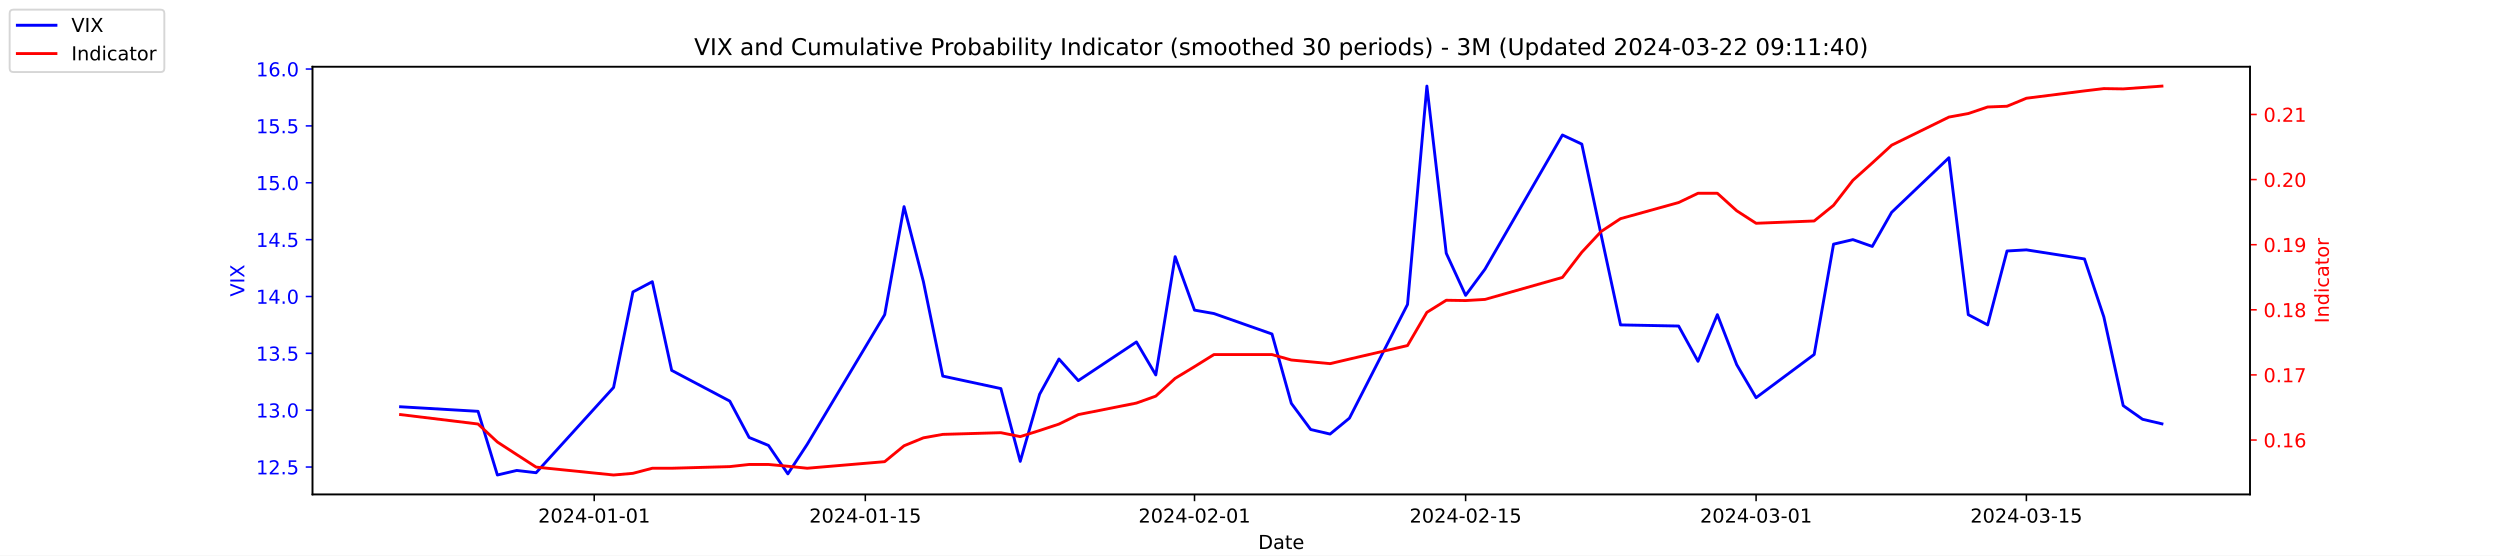
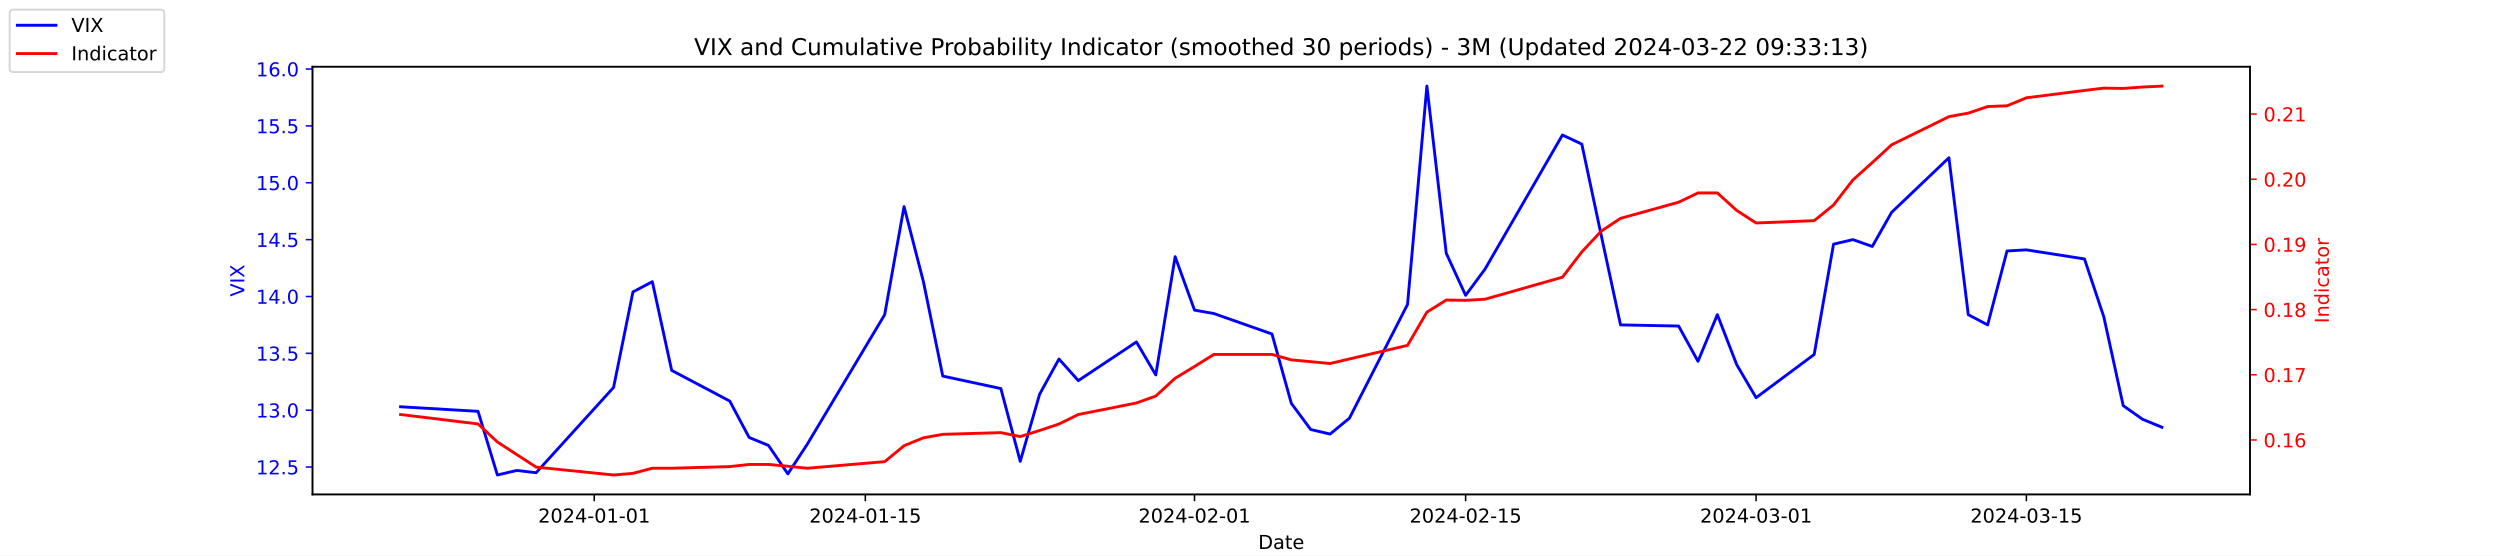
<svg xmlns="http://www.w3.org/2000/svg" xmlns:xlink="http://www.w3.org/1999/xlink" width="1296pt" height="288pt" viewBox="0 0 1296 288" version="1.1">
  <defs>
    <style type="text/css">*{stroke-linejoin: round; stroke-linecap: butt}</style>
  </defs>
  <g id="figure_1">
    <g id="patch_1">
      <path d="M 0 288  L 1296 288  L 1296 0  L 0 0  z " style="fill: #ffffff" />
    </g>
    <g id="axes_1">
      <g id="patch_2">
        <path d="M 162 256.32  L 1166.4 256.32  L 1166.4 34.56  L 162 34.56  z " style="fill: #ffffff" />
      </g>
      <g id="matplotlib.axis_1">
        <g id="xtick_1">
          <g id="line2d_1">
            <defs>
-               <path id="m2917e240d0" d="M 0 0  L 0 3.5  " style="stroke: #000000; stroke-width: 0.8" />
+               <path id="m2b45262106" d="M 0 0  L 0 3.5  " style="stroke: #000000; stroke-width: 0.8" />
            </defs>
            <g>
-               <use xlink:href="#m2917e240d0" x="308.04" y="256.32" style="stroke: #000000; stroke-width: 0.8" />
+               <use xlink:href="#m2b45262106" x="308.04" y="256.32" style="stroke: #000000; stroke-width: 0.8" />
            </g>
          </g>
          <g id="text_1">
            <g transform="translate(278.9824 270.9184) scale(0.1 -0.1)">
              <defs>
                <path id="DejaVuSans-32" d="M 1228 531  L 3431 531  L 3431 0  L 469 0  L 469 531  Q 828 903 1448 1529  Q 2069 2156 2228 2338  Q 2531 2678 2651 2914  Q 2772 3150 2772 3378  Q 2772 3750 2511 3984  Q 2250 4219 1831 4219  Q 1534 4219 1204 4116  Q 875 4013 500 3803  L 500 4441  Q 881 4594 1212 4672  Q 1544 4750 1819 4750  Q 2544 4750 2975 4387  Q 3406 4025 3406 3419  Q 3406 3131 3298 2873  Q 3191 2616 2906 2266  Q 2828 2175 2409 1742  Q 1991 1309 1228 531  z " transform="scale(0.015625)" />
                <path id="DejaVuSans-30" d="M 2034 4250  Q 1547 4250 1301 3770  Q 1056 3291 1056 2328  Q 1056 1369 1301 889  Q 1547 409 2034 409  Q 2525 409 2770 889  Q 3016 1369 3016 2328  Q 3016 3291 2770 3770  Q 2525 4250 2034 4250  z M 2034 4750  Q 2819 4750 3233 4129  Q 3647 3509 3647 2328  Q 3647 1150 3233 529  Q 2819 -91 2034 -91  Q 1250 -91 836 529  Q 422 1150 422 2328  Q 422 3509 836 4129  Q 1250 4750 2034 4750  z " transform="scale(0.015625)" />
                <path id="DejaVuSans-34" d="M 2419 4116  L 825 1625  L 2419 1625  L 2419 4116  z M 2253 4666  L 3047 4666  L 3047 1625  L 3713 1625  L 3713 1100  L 3047 1100  L 3047 0  L 2419 0  L 2419 1100  L 313 1100  L 313 1709  L 2253 4666  z " transform="scale(0.015625)" />
                <path id="DejaVuSans-2d" d="M 313 2009  L 1997 2009  L 1997 1497  L 313 1497  L 313 2009  z " transform="scale(0.015625)" />
                <path id="DejaVuSans-31" d="M 794 531  L 1825 531  L 1825 4091  L 703 3866  L 703 4441  L 1819 4666  L 2450 4666  L 2450 531  L 3481 531  L 3481 0  L 794 0  L 794 531  z " transform="scale(0.015625)" />
              </defs>
              <use xlink:href="#DejaVuSans-32" />
              <use xlink:href="#DejaVuSans-30" x="63.623" />
              <use xlink:href="#DejaVuSans-32" x="127.246" />
              <use xlink:href="#DejaVuSans-34" x="190.869" />
              <use xlink:href="#DejaVuSans-2d" x="254.492" />
              <use xlink:href="#DejaVuSans-30" x="290.576" />
              <use xlink:href="#DejaVuSans-31" x="354.199" />
              <use xlink:href="#DejaVuSans-2d" x="417.822" />
              <use xlink:href="#DejaVuSans-30" x="453.906" />
              <use xlink:href="#DejaVuSans-31" x="517.529" />
            </g>
          </g>
        </g>
        <g id="xtick_2">
          <g id="line2d_2">
            <g>
-               <use xlink:href="#m2917e240d0" x="448.58" y="256.32" style="stroke: #000000; stroke-width: 0.8" />
+               <use xlink:href="#m2b45262106" x="448.58" y="256.32" style="stroke: #000000; stroke-width: 0.8" />
            </g>
          </g>
          <g id="text_2">
            <g transform="translate(419.5222 270.9184) scale(0.1 -0.1)">
              <defs>
                <path id="DejaVuSans-35" d="M 691 4666  L 3169 4666  L 3169 4134  L 1269 4134  L 1269 2991  Q 1406 3038 1543 3061  Q 1681 3084 1819 3084  Q 2600 3084 3056 2656  Q 3513 2228 3513 1497  Q 3513 744 3044 326  Q 2575 -91 1722 -91  Q 1428 -91 1123 -41  Q 819 9 494 109  L 494 744  Q 775 591 1075 516  Q 1375 441 1709 441  Q 2250 441 2565 725  Q 2881 1009 2881 1497  Q 2881 1984 2565 2268  Q 2250 2553 1709 2553  Q 1456 2553 1204 2497  Q 953 2441 691 2322  L 691 4666  z " transform="scale(0.015625)" />
              </defs>
              <use xlink:href="#DejaVuSans-32" />
              <use xlink:href="#DejaVuSans-30" x="63.623" />
              <use xlink:href="#DejaVuSans-32" x="127.246" />
              <use xlink:href="#DejaVuSans-34" x="190.869" />
              <use xlink:href="#DejaVuSans-2d" x="254.492" />
              <use xlink:href="#DejaVuSans-30" x="290.576" />
              <use xlink:href="#DejaVuSans-31" x="354.199" />
              <use xlink:href="#DejaVuSans-2d" x="417.822" />
              <use xlink:href="#DejaVuSans-31" x="453.906" />
              <use xlink:href="#DejaVuSans-35" x="517.529" />
            </g>
          </g>
        </g>
        <g id="xtick_3">
          <g id="line2d_3">
            <g>
-               <use xlink:href="#m2917e240d0" x="619.236" y="256.32" style="stroke: #000000; stroke-width: 0.8" />
+               <use xlink:href="#m2b45262106" x="619.236" y="256.32" style="stroke: #000000; stroke-width: 0.8" />
            </g>
          </g>
          <g id="text_3">
            <g transform="translate(590.1778 270.9184) scale(0.1 -0.1)">
              <use xlink:href="#DejaVuSans-32" />
              <use xlink:href="#DejaVuSans-30" x="63.623" />
              <use xlink:href="#DejaVuSans-32" x="127.246" />
              <use xlink:href="#DejaVuSans-34" x="190.869" />
              <use xlink:href="#DejaVuSans-2d" x="254.492" />
              <use xlink:href="#DejaVuSans-30" x="290.576" />
              <use xlink:href="#DejaVuSans-32" x="354.199" />
              <use xlink:href="#DejaVuSans-2d" x="417.822" />
              <use xlink:href="#DejaVuSans-30" x="453.906" />
              <use xlink:href="#DejaVuSans-31" x="517.529" />
            </g>
          </g>
        </g>
        <g id="xtick_4">
          <g id="line2d_4">
            <g>
-               <use xlink:href="#m2917e240d0" x="759.775" y="256.32" style="stroke: #000000; stroke-width: 0.8" />
+               <use xlink:href="#m2b45262106" x="759.775" y="256.32" style="stroke: #000000; stroke-width: 0.8" />
            </g>
          </g>
          <g id="text_4">
            <g transform="translate(730.7177 270.9184) scale(0.1 -0.1)">
              <use xlink:href="#DejaVuSans-32" />
              <use xlink:href="#DejaVuSans-30" x="63.623" />
              <use xlink:href="#DejaVuSans-32" x="127.246" />
              <use xlink:href="#DejaVuSans-34" x="190.869" />
              <use xlink:href="#DejaVuSans-2d" x="254.492" />
              <use xlink:href="#DejaVuSans-30" x="290.576" />
              <use xlink:href="#DejaVuSans-32" x="354.199" />
              <use xlink:href="#DejaVuSans-2d" x="417.822" />
              <use xlink:href="#DejaVuSans-31" x="453.906" />
              <use xlink:href="#DejaVuSans-35" x="517.529" />
            </g>
          </g>
        </g>
        <g id="xtick_5">
          <g id="line2d_5">
            <g>
-               <use xlink:href="#m2917e240d0" x="910.354" y="256.32" style="stroke: #000000; stroke-width: 0.8" />
+               <use xlink:href="#m2b45262106" x="910.354" y="256.32" style="stroke: #000000; stroke-width: 0.8" />
            </g>
          </g>
          <g id="text_5">
            <g transform="translate(881.2961 270.9184) scale(0.1 -0.1)">
              <defs>
                <path id="DejaVuSans-33" d="M 2597 2516  Q 3050 2419 3304 2112  Q 3559 1806 3559 1356  Q 3559 666 3084 287  Q 2609 -91 1734 -91  Q 1441 -91 1130 -33  Q 819 25 488 141  L 488 750  Q 750 597 1062 519  Q 1375 441 1716 441  Q 2309 441 2620 675  Q 2931 909 2931 1356  Q 2931 1769 2642 2001  Q 2353 2234 1838 2234  L 1294 2234  L 1294 2753  L 1863 2753  Q 2328 2753 2575 2939  Q 2822 3125 2822 3475  Q 2822 3834 2567 4026  Q 2313 4219 1838 4219  Q 1578 4219 1281 4162  Q 984 4106 628 3988  L 628 4550  Q 988 4650 1302 4700  Q 1616 4750 1894 4750  Q 2613 4750 3031 4423  Q 3450 4097 3450 3541  Q 3450 3153 3228 2886  Q 3006 2619 2597 2516  z " transform="scale(0.015625)" />
              </defs>
              <use xlink:href="#DejaVuSans-32" />
              <use xlink:href="#DejaVuSans-30" x="63.623" />
              <use xlink:href="#DejaVuSans-32" x="127.246" />
              <use xlink:href="#DejaVuSans-34" x="190.869" />
              <use xlink:href="#DejaVuSans-2d" x="254.492" />
              <use xlink:href="#DejaVuSans-30" x="290.576" />
              <use xlink:href="#DejaVuSans-33" x="354.199" />
              <use xlink:href="#DejaVuSans-2d" x="417.822" />
              <use xlink:href="#DejaVuSans-30" x="453.906" />
              <use xlink:href="#DejaVuSans-31" x="517.529" />
            </g>
          </g>
        </g>
        <g id="xtick_6">
          <g id="line2d_6">
            <g>
-               <use xlink:href="#m2917e240d0" x="1050.476" y="256.32" style="stroke: #000000; stroke-width: 0.8" />
+               <use xlink:href="#m2b45262106" x="1050.476" y="256.32" style="stroke: #000000; stroke-width: 0.8" />
            </g>
          </g>
          <g id="text_6">
            <g transform="translate(1021.418 270.9184) scale(0.1 -0.1)">
              <use xlink:href="#DejaVuSans-32" />
              <use xlink:href="#DejaVuSans-30" x="63.623" />
              <use xlink:href="#DejaVuSans-32" x="127.246" />
              <use xlink:href="#DejaVuSans-34" x="190.869" />
              <use xlink:href="#DejaVuSans-2d" x="254.492" />
              <use xlink:href="#DejaVuSans-30" x="290.576" />
              <use xlink:href="#DejaVuSans-33" x="354.199" />
              <use xlink:href="#DejaVuSans-2d" x="417.822" />
              <use xlink:href="#DejaVuSans-31" x="453.906" />
              <use xlink:href="#DejaVuSans-35" x="517.529" />
            </g>
          </g>
        </g>
        <g id="text_7">
          <g transform="translate(652.2492 284.5966) scale(0.1 -0.1)">
            <defs>
              <path id="DejaVuSans-44" d="M 1259 4147  L 1259 519  L 2022 519  Q 2988 519 3436 956  Q 3884 1394 3884 2338  Q 3884 3275 3436 3711  Q 2988 4147 2022 4147  L 1259 4147  z M 628 4666  L 1925 4666  Q 3281 4666 3915 4102  Q 4550 3538 4550 2338  Q 4550 1131 3912 565  Q 3275 0 1925 0  L 628 0  L 628 4666  z " transform="scale(0.015625)" />
              <path id="DejaVuSans-61" d="M 2194 1759  Q 1497 1759 1228 1600  Q 959 1441 959 1056  Q 959 750 1161 570  Q 1363 391 1709 391  Q 2188 391 2477 730  Q 2766 1069 2766 1631  L 2766 1759  L 2194 1759  z M 3341 1997  L 3341 0  L 2766 0  L 2766 531  Q 2569 213 2275 61  Q 1981 -91 1556 -91  Q 1019 -91 701 211  Q 384 513 384 1019  Q 384 1609 779 1909  Q 1175 2209 1959 2209  L 2766 2209  L 2766 2266  Q 2766 2663 2505 2880  Q 2244 3097 1772 3097  Q 1472 3097 1187 3025  Q 903 2953 641 2809  L 641 3341  Q 956 3463 1253 3523  Q 1550 3584 1831 3584  Q 2591 3584 2966 3190  Q 3341 2797 3341 1997  z " transform="scale(0.015625)" />
              <path id="DejaVuSans-74" d="M 1172 4494  L 1172 3500  L 2356 3500  L 2356 3053  L 1172 3053  L 1172 1153  Q 1172 725 1289 603  Q 1406 481 1766 481  L 2356 481  L 2356 0  L 1766 0  Q 1100 0 847 248  Q 594 497 594 1153  L 594 3053  L 172 3053  L 172 3500  L 594 3500  L 594 4494  L 1172 4494  z " transform="scale(0.015625)" />
              <path id="DejaVuSans-65" d="M 3597 1894  L 3597 1613  L 953 1613  Q 991 1019 1311 708  Q 1631 397 2203 397  Q 2534 397 2845 478  Q 3156 559 3463 722  L 3463 178  Q 3153 47 2828 -22  Q 2503 -91 2169 -91  Q 1331 -91 842 396  Q 353 884 353 1716  Q 353 2575 817 3079  Q 1281 3584 2069 3584  Q 2775 3584 3186 3129  Q 3597 2675 3597 1894  z M 3022 2063  Q 3016 2534 2758 2815  Q 2500 3097 2075 3097  Q 1594 3097 1305 2825  Q 1016 2553 972 2059  L 3022 2063  z " transform="scale(0.015625)" />
            </defs>
            <use xlink:href="#DejaVuSans-44" />
            <use xlink:href="#DejaVuSans-61" x="77.002" />
            <use xlink:href="#DejaVuSans-74" x="138.281" />
            <use xlink:href="#DejaVuSans-65" x="177.49" />
          </g>
        </g>
      </g>
      <g id="matplotlib.axis_2">
        <g id="ytick_1">
          <g id="line2d_7">
            <defs>
-               <path id="m5941279ecf" d="M 0 0  L -3.5 0  " style="stroke: #0000ff; stroke-width: 0.8" />
+               <path id="m3a97f47d4a" d="M 0 0  L -3.5 0  " style="stroke: #0000ff; stroke-width: 0.8" />
            </defs>
            <g>
-               <use xlink:href="#m5941279ecf" x="162" y="242.114" style="fill: #0000ff; stroke: #0000ff; stroke-width: 0.8" />
+               <use xlink:href="#m3a97f47d4a" x="162" y="242.114" style="fill: #0000ff; stroke: #0000ff; stroke-width: 0.8" />
            </g>
          </g>
          <g id="text_8">
            <g style="fill: #0000ff" transform="translate(132.7344 245.9129) scale(0.1 -0.1)">
              <defs>
                <path id="DejaVuSans-2e" d="M 684 794  L 1344 794  L 1344 0  L 684 0  L 684 794  z " transform="scale(0.015625)" />
              </defs>
              <use xlink:href="#DejaVuSans-31" />
              <use xlink:href="#DejaVuSans-32" x="63.623" />
              <use xlink:href="#DejaVuSans-2e" x="127.246" />
              <use xlink:href="#DejaVuSans-35" x="159.033" />
            </g>
          </g>
        </g>
        <g id="ytick_2">
          <g id="line2d_8">
            <g>
-               <use xlink:href="#m5941279ecf" x="162" y="212.64" style="fill: #0000ff; stroke: #0000ff; stroke-width: 0.8" />
+               <use xlink:href="#m3a97f47d4a" x="162" y="212.64" style="fill: #0000ff; stroke: #0000ff; stroke-width: 0.8" />
            </g>
          </g>
          <g id="text_9">
            <g style="fill: #0000ff" transform="translate(132.7344 216.4392) scale(0.1 -0.1)">
              <use xlink:href="#DejaVuSans-31" />
              <use xlink:href="#DejaVuSans-33" x="63.623" />
              <use xlink:href="#DejaVuSans-2e" x="127.246" />
              <use xlink:href="#DejaVuSans-30" x="159.033" />
            </g>
          </g>
        </g>
        <g id="ytick_3">
          <g id="line2d_9">
            <g>
-               <use xlink:href="#m5941279ecf" x="162" y="183.166" style="fill: #0000ff; stroke: #0000ff; stroke-width: 0.8" />
+               <use xlink:href="#m3a97f47d4a" x="162" y="183.166" style="fill: #0000ff; stroke: #0000ff; stroke-width: 0.8" />
            </g>
          </g>
          <g id="text_10">
            <g style="fill: #0000ff" transform="translate(132.7344 186.9656) scale(0.1 -0.1)">
              <use xlink:href="#DejaVuSans-31" />
              <use xlink:href="#DejaVuSans-33" x="63.623" />
              <use xlink:href="#DejaVuSans-2e" x="127.246" />
              <use xlink:href="#DejaVuSans-35" x="159.033" />
            </g>
          </g>
        </g>
        <g id="ytick_4">
          <g id="line2d_10">
            <g>
-               <use xlink:href="#m5941279ecf" x="162" y="153.693" style="fill: #0000ff; stroke: #0000ff; stroke-width: 0.8" />
+               <use xlink:href="#m3a97f47d4a" x="162" y="153.693" style="fill: #0000ff; stroke: #0000ff; stroke-width: 0.8" />
            </g>
          </g>
          <g id="text_11">
            <g style="fill: #0000ff" transform="translate(132.7344 157.4919) scale(0.1 -0.1)">
              <use xlink:href="#DejaVuSans-31" />
              <use xlink:href="#DejaVuSans-34" x="63.623" />
              <use xlink:href="#DejaVuSans-2e" x="127.246" />
              <use xlink:href="#DejaVuSans-30" x="159.033" />
            </g>
          </g>
        </g>
        <g id="ytick_5">
          <g id="line2d_11">
            <g>
-               <use xlink:href="#m5941279ecf" x="162" y="124.219" style="fill: #0000ff; stroke: #0000ff; stroke-width: 0.8" />
+               <use xlink:href="#m3a97f47d4a" x="162" y="124.219" style="fill: #0000ff; stroke: #0000ff; stroke-width: 0.8" />
            </g>
          </g>
          <g id="text_12">
            <g style="fill: #0000ff" transform="translate(132.7344 128.0182) scale(0.1 -0.1)">
              <use xlink:href="#DejaVuSans-31" />
              <use xlink:href="#DejaVuSans-34" x="63.623" />
              <use xlink:href="#DejaVuSans-2e" x="127.246" />
              <use xlink:href="#DejaVuSans-35" x="159.033" />
            </g>
          </g>
        </g>
        <g id="ytick_6">
          <g id="line2d_12">
            <g>
-               <use xlink:href="#m5941279ecf" x="162" y="94.745" style="fill: #0000ff; stroke: #0000ff; stroke-width: 0.8" />
+               <use xlink:href="#m3a97f47d4a" x="162" y="94.745" style="fill: #0000ff; stroke: #0000ff; stroke-width: 0.8" />
            </g>
          </g>
          <g id="text_13">
            <g style="fill: #0000ff" transform="translate(132.7344 98.5445) scale(0.1 -0.1)">
              <use xlink:href="#DejaVuSans-31" />
              <use xlink:href="#DejaVuSans-35" x="63.623" />
              <use xlink:href="#DejaVuSans-2e" x="127.246" />
              <use xlink:href="#DejaVuSans-30" x="159.033" />
            </g>
          </g>
        </g>
        <g id="ytick_7">
          <g id="line2d_13">
            <g>
-               <use xlink:href="#m5941279ecf" x="162" y="65.272" style="fill: #0000ff; stroke: #0000ff; stroke-width: 0.8" />
+               <use xlink:href="#m3a97f47d4a" x="162" y="65.272" style="fill: #0000ff; stroke: #0000ff; stroke-width: 0.8" />
            </g>
          </g>
          <g id="text_14">
            <g style="fill: #0000ff" transform="translate(132.7344 69.07082) scale(0.1 -0.1)">
              <use xlink:href="#DejaVuSans-31" />
              <use xlink:href="#DejaVuSans-35" x="63.623" />
              <use xlink:href="#DejaVuSans-2e" x="127.246" />
              <use xlink:href="#DejaVuSans-35" x="159.033" />
            </g>
          </g>
        </g>
        <g id="ytick_8">
          <g id="line2d_14">
            <g>
-               <use xlink:href="#m5941279ecf" x="162" y="35.798" style="fill: #0000ff; stroke: #0000ff; stroke-width: 0.8" />
+               <use xlink:href="#m3a97f47d4a" x="162" y="35.798" style="fill: #0000ff; stroke: #0000ff; stroke-width: 0.8" />
            </g>
          </g>
          <g id="text_15">
            <g style="fill: #0000ff" transform="translate(132.7344 39.59714) scale(0.1 -0.1)">
              <defs>
                <path id="DejaVuSans-36" d="M 2113 2584  Q 1688 2584 1439 2293  Q 1191 2003 1191 1497  Q 1191 994 1439 701  Q 1688 409 2113 409  Q 2538 409 2786 701  Q 3034 994 3034 1497  Q 3034 2003 2786 2293  Q 2538 2584 2113 2584  z M 3366 4563  L 3366 3988  Q 3128 4100 2886 4159  Q 2644 4219 2406 4219  Q 1781 4219 1451 3797  Q 1122 3375 1075 2522  Q 1259 2794 1537 2939  Q 1816 3084 2150 3084  Q 2853 3084 3261 2657  Q 3669 2231 3669 1497  Q 3669 778 3244 343  Q 2819 -91 2113 -91  Q 1303 -91 875 529  Q 447 1150 447 2328  Q 447 3434 972 4092  Q 1497 4750 2381 4750  Q 2619 4750 2861 4703  Q 3103 4656 3366 4563  z " transform="scale(0.015625)" />
              </defs>
              <use xlink:href="#DejaVuSans-31" />
              <use xlink:href="#DejaVuSans-36" x="63.623" />
              <use xlink:href="#DejaVuSans-2e" x="127.246" />
              <use xlink:href="#DejaVuSans-30" x="159.033" />
            </g>
          </g>
        </g>
        <g id="text_16">
          <g style="fill: #0000ff" transform="translate(126.6547 153.7603) rotate(-90) scale(0.1 -0.1)">
            <defs>
              <path id="DejaVuSans-56" d="M 1831 0  L 50 4666  L 709 4666  L 2188 738  L 3669 4666  L 4325 4666  L 2547 0  L 1831 0  z " transform="scale(0.015625)" />
              <path id="DejaVuSans-49" d="M 628 4666  L 1259 4666  L 1259 0  L 628 0  L 628 4666  z " transform="scale(0.015625)" />
              <path id="DejaVuSans-58" d="M 403 4666  L 1081 4666  L 2241 2931  L 3406 4666  L 4084 4666  L 2584 2425  L 4184 0  L 3506 0  L 2194 1984  L 872 0  L 191 0  L 1856 2491  L 403 4666  z " transform="scale(0.015625)" />
            </defs>
            <use xlink:href="#DejaVuSans-56" />
            <use xlink:href="#DejaVuSans-49" x="68.408" />
            <use xlink:href="#DejaVuSans-58" x="97.9" />
          </g>
        </g>
      </g>
      <g id="line2d_15">
-         <path d="M 207.655 210.872  L 247.809 213.23  L 257.847 246.24  L 267.886 243.882  L 277.924 245.061  L 318.079 200.851  L 328.117 151.335  L 338.156 146.029  L 348.194 192.008  L 378.31 207.924  L 388.349 226.787  L 398.387 230.914  L 408.426 245.651  L 418.464 230.324  L 458.619 163.124  L 468.657 107.124  L 478.696 146.029  L 488.734 194.956  L 518.85 201.44  L 528.889 239.166  L 538.927 204.387  L 548.966 186.114  L 559.004 197.314  L 589.12 177.272  L 599.158 194.366  L 609.197 133.061  L 619.236 160.766  L 629.274 162.535  L 659.39 173.145  L 669.428 209.103  L 679.467 222.661  L 689.506 225.019  L 699.544 216.766  L 729.66 157.819  L 739.698 44.64  L 749.737 131.293  L 759.775 153.103  L 769.814 139.545  L 809.968 69.987  L 820.007 74.703  L 830.045 121.861  L 840.084 168.429  L 870.2 169.019  L 880.238 187.293  L 890.277 163.124  L 900.315 189.061  L 910.354 206.156  L 940.47 183.756  L 950.508 126.577  L 960.547 124.219  L 970.585 127.756  L 980.624 110.072  L 1010.321 81.777  L 1020.36 163.124  L 1030.398 168.429  L 1040.437 130.114  L 1050.476 129.524  L 1080.591 134.24  L 1090.63 164.303  L 1100.668 210.282  L 1110.707 217.356  L 1120.745 219.714  " clip-path="url(#pa045a709d3)" style="fill: none; stroke: #0000ff; stroke-width: 1.5; stroke-linecap: square" />
+         <path d="M 207.655 210.872  L 247.809 213.23  L 257.847 246.24  L 267.886 243.882  L 277.924 245.061  L 318.079 200.851  L 328.117 151.335  L 338.156 146.029  L 348.194 192.008  L 378.31 207.924  L 388.349 226.787  L 398.387 230.914  L 408.426 245.651  L 418.464 230.324  L 458.619 163.124  L 468.657 107.124  L 478.696 146.029  L 488.734 194.956  L 518.85 201.44  L 528.889 239.166  L 538.927 204.387  L 548.966 186.114  L 559.004 197.314  L 589.12 177.272  L 599.158 194.366  L 609.197 133.061  L 619.236 160.766  L 629.274 162.535  L 659.39 173.145  L 669.428 209.103  L 679.467 222.661  L 689.506 225.019  L 699.544 216.766  L 729.66 157.819  L 739.698 44.64  L 749.737 131.293  L 759.775 153.103  L 769.814 139.545  L 809.968 69.987  L 820.007 74.703  L 830.045 121.861  L 840.084 168.429  L 870.2 169.019  L 880.238 187.293  L 890.277 163.124  L 900.315 189.061  L 910.354 206.156  L 940.47 183.756  L 950.508 126.577  L 960.547 124.219  L 970.585 127.756  L 980.624 110.072  L 1010.321 81.777  L 1020.36 163.124  L 1030.398 168.429  L 1040.437 130.114  L 1050.476 129.524  L 1080.591 134.24  L 1090.63 164.303  L 1100.668 210.282  L 1110.707 217.356  L 1120.745 221.482  " clip-path="url(#pdf307c770b)" style="fill: none; stroke: #0000ff; stroke-width: 1.5; stroke-linecap: square" />
      </g>
      <g id="patch_3">
        <path d="M 162 256.32  L 162 34.56  " style="fill: none; stroke: #000000; stroke-width: 0.8; stroke-linejoin: miter; stroke-linecap: square" />
      </g>
      <g id="patch_4">
        <path d="M 1166.4 256.32  L 1166.4 34.56  " style="fill: none; stroke: #000000; stroke-width: 0.8; stroke-linejoin: miter; stroke-linecap: square" />
      </g>
      <g id="patch_5">
        <path d="M 162 256.32  L 1166.4 256.32  " style="fill: none; stroke: #000000; stroke-width: 0.8; stroke-linejoin: miter; stroke-linecap: square" />
      </g>
      <g id="patch_6">
        <path d="M 162 34.56  L 1166.4 34.56  " style="fill: none; stroke: #000000; stroke-width: 0.8; stroke-linejoin: miter; stroke-linecap: square" />
      </g>
    </g>
    <g id="axes_2">
      <g id="matplotlib.axis_3">
        <g id="ytick_9">
          <g id="line2d_16">
            <defs>
-               <path id="m46714e92a1" d="M 0 0  L 3.5 0  " style="stroke: #ff0000; stroke-width: 0.8" />
+               <path id="m7c24dc7c26" d="M 0 0  L 3.5 0  " style="stroke: #ff0000; stroke-width: 0.8" />
            </defs>
            <g>
-               <use xlink:href="#m46714e92a1" x="1166.4" y="228.106" style="fill: #ff0000; stroke: #ff0000; stroke-width: 0.8" />
+               <use xlink:href="#m7c24dc7c26" x="1166.4" y="228.084" style="fill: #ff0000; stroke: #ff0000; stroke-width: 0.8" />
            </g>
          </g>
          <g id="text_17">
-             <g style="fill: #ff0000" transform="translate(1173.4 231.9049) scale(0.1 -0.1)">
+             <g style="fill: #ff0000" transform="translate(1173.4 231.8832) scale(0.1 -0.1)">
              <use xlink:href="#DejaVuSans-30" />
              <use xlink:href="#DejaVuSans-2e" x="63.623" />
              <use xlink:href="#DejaVuSans-31" x="95.41" />
              <use xlink:href="#DejaVuSans-36" x="159.033" />
            </g>
          </g>
        </g>
        <g id="ytick_10">
          <g id="line2d_17">
            <g>
-               <use xlink:href="#m46714e92a1" x="1166.4" y="194.353" style="fill: #ff0000; stroke: #ff0000; stroke-width: 0.8" />
+               <use xlink:href="#m7c24dc7c26" x="1166.4" y="194.291" style="fill: #ff0000; stroke: #ff0000; stroke-width: 0.8" />
            </g>
          </g>
          <g id="text_18">
-             <g style="fill: #ff0000" transform="translate(1173.4 198.1524) scale(0.1 -0.1)">
+             <g style="fill: #ff0000" transform="translate(1173.4 198.0902) scale(0.1 -0.1)">
              <defs>
                <path id="DejaVuSans-37" d="M 525 4666  L 3525 4666  L 3525 4397  L 1831 0  L 1172 0  L 2766 4134  L 525 4134  L 525 4666  z " transform="scale(0.015625)" />
              </defs>
              <use xlink:href="#DejaVuSans-30" />
              <use xlink:href="#DejaVuSans-2e" x="63.623" />
              <use xlink:href="#DejaVuSans-31" x="95.41" />
              <use xlink:href="#DejaVuSans-37" x="159.033" />
            </g>
          </g>
        </g>
        <g id="ytick_11">
          <g id="line2d_18">
            <g>
-               <use xlink:href="#m46714e92a1" x="1166.4" y="160.601" style="fill: #ff0000; stroke: #ff0000; stroke-width: 0.8" />
+               <use xlink:href="#m7c24dc7c26" x="1166.4" y="160.498" style="fill: #ff0000; stroke: #ff0000; stroke-width: 0.8" />
            </g>
          </g>
          <g id="text_19">
-             <g style="fill: #ff0000" transform="translate(1173.4 164.3998) scale(0.1 -0.1)">
+             <g style="fill: #ff0000" transform="translate(1173.4 164.2973) scale(0.1 -0.1)">
              <defs>
                <path id="DejaVuSans-38" d="M 2034 2216  Q 1584 2216 1326 1975  Q 1069 1734 1069 1313  Q 1069 891 1326 650  Q 1584 409 2034 409  Q 2484 409 2743 651  Q 3003 894 3003 1313  Q 3003 1734 2745 1975  Q 2488 2216 2034 2216  z M 1403 2484  Q 997 2584 770 2862  Q 544 3141 544 3541  Q 544 4100 942 4425  Q 1341 4750 2034 4750  Q 2731 4750 3128 4425  Q 3525 4100 3525 3541  Q 3525 3141 3298 2862  Q 3072 2584 2669 2484  Q 3125 2378 3379 2068  Q 3634 1759 3634 1313  Q 3634 634 3220 271  Q 2806 -91 2034 -91  Q 1263 -91 848 271  Q 434 634 434 1313  Q 434 1759 690 2068  Q 947 2378 1403 2484  z M 1172 3481  Q 1172 3119 1398 2916  Q 1625 2713 2034 2713  Q 2441 2713 2670 2916  Q 2900 3119 2900 3481  Q 2900 3844 2670 4047  Q 2441 4250 2034 4250  Q 1625 4250 1398 4047  Q 1172 3844 1172 3481  z " transform="scale(0.015625)" />
              </defs>
              <use xlink:href="#DejaVuSans-30" />
              <use xlink:href="#DejaVuSans-2e" x="63.623" />
              <use xlink:href="#DejaVuSans-31" x="95.41" />
              <use xlink:href="#DejaVuSans-38" x="159.033" />
            </g>
          </g>
        </g>
        <g id="ytick_12">
          <g id="line2d_19">
            <g>
-               <use xlink:href="#m46714e92a1" x="1166.4" y="126.848" style="fill: #ff0000; stroke: #ff0000; stroke-width: 0.8" />
+               <use xlink:href="#m7c24dc7c26" x="1166.4" y="126.705" style="fill: #ff0000; stroke: #ff0000; stroke-width: 0.8" />
            </g>
          </g>
          <g id="text_20">
-             <g style="fill: #ff0000" transform="translate(1173.4 130.6473) scale(0.1 -0.1)">
+             <g style="fill: #ff0000" transform="translate(1173.4 130.5043) scale(0.1 -0.1)">
              <defs>
                <path id="DejaVuSans-39" d="M 703 97  L 703 672  Q 941 559 1184 500  Q 1428 441 1663 441  Q 2288 441 2617 861  Q 2947 1281 2994 2138  Q 2813 1869 2534 1725  Q 2256 1581 1919 1581  Q 1219 1581 811 2004  Q 403 2428 403 3163  Q 403 3881 828 4315  Q 1253 4750 1959 4750  Q 2769 4750 3195 4129  Q 3622 3509 3622 2328  Q 3622 1225 3098 567  Q 2575 -91 1691 -91  Q 1453 -91 1209 -44  Q 966 3 703 97  z M 1959 2075  Q 2384 2075 2632 2365  Q 2881 2656 2881 3163  Q 2881 3666 2632 3958  Q 2384 4250 1959 4250  Q 1534 4250 1286 3958  Q 1038 3666 1038 3163  Q 1038 2656 1286 2365  Q 1534 2075 1959 2075  z " transform="scale(0.015625)" />
              </defs>
              <use xlink:href="#DejaVuSans-30" />
              <use xlink:href="#DejaVuSans-2e" x="63.623" />
              <use xlink:href="#DejaVuSans-31" x="95.41" />
              <use xlink:href="#DejaVuSans-39" x="159.033" />
            </g>
          </g>
        </g>
        <g id="ytick_13">
          <g id="line2d_20">
            <g>
-               <use xlink:href="#m46714e92a1" x="1166.4" y="93.096" style="fill: #ff0000; stroke: #ff0000; stroke-width: 0.8" />
+               <use xlink:href="#m7c24dc7c26" x="1166.4" y="92.912" style="fill: #ff0000; stroke: #ff0000; stroke-width: 0.8" />
            </g>
          </g>
          <g id="text_21">
-             <g style="fill: #ff0000" transform="translate(1173.4 96.89479) scale(0.1 -0.1)">
+             <g style="fill: #ff0000" transform="translate(1173.4 96.71134) scale(0.1 -0.1)">
              <use xlink:href="#DejaVuSans-30" />
              <use xlink:href="#DejaVuSans-2e" x="63.623" />
              <use xlink:href="#DejaVuSans-32" x="95.41" />
              <use xlink:href="#DejaVuSans-30" x="159.033" />
            </g>
          </g>
        </g>
        <g id="ytick_14">
          <g id="line2d_21">
            <g>
-               <use xlink:href="#m46714e92a1" x="1166.4" y="59.343" style="fill: #ff0000; stroke: #ff0000; stroke-width: 0.8" />
+               <use xlink:href="#m7c24dc7c26" x="1166.4" y="59.119" style="fill: #ff0000; stroke: #ff0000; stroke-width: 0.8" />
            </g>
          </g>
          <g id="text_22">
-             <g style="fill: #ff0000" transform="translate(1173.4 63.14227) scale(0.1 -0.1)">
+             <g style="fill: #ff0000" transform="translate(1173.4 62.91838) scale(0.1 -0.1)">
              <use xlink:href="#DejaVuSans-30" />
              <use xlink:href="#DejaVuSans-2e" x="63.623" />
              <use xlink:href="#DejaVuSans-32" x="95.41" />
              <use xlink:href="#DejaVuSans-31" x="159.033" />
            </g>
          </g>
        </g>
        <g id="text_23">
          <g style="fill: #ff0000" transform="translate(1207.264 167.5353) rotate(-90) scale(0.1 -0.1)">
            <defs>
              <path id="DejaVuSans-6e" d="M 3513 2113  L 3513 0  L 2938 0  L 2938 2094  Q 2938 2591 2744 2837  Q 2550 3084 2163 3084  Q 1697 3084 1428 2787  Q 1159 2491 1159 1978  L 1159 0  L 581 0  L 581 3500  L 1159 3500  L 1159 2956  Q 1366 3272 1645 3428  Q 1925 3584 2291 3584  Q 2894 3584 3203 3211  Q 3513 2838 3513 2113  z " transform="scale(0.015625)" />
              <path id="DejaVuSans-64" d="M 2906 2969  L 2906 4863  L 3481 4863  L 3481 0  L 2906 0  L 2906 525  Q 2725 213 2448 61  Q 2172 -91 1784 -91  Q 1150 -91 751 415  Q 353 922 353 1747  Q 353 2572 751 3078  Q 1150 3584 1784 3584  Q 2172 3584 2448 3432  Q 2725 3281 2906 2969  z M 947 1747  Q 947 1113 1208 752  Q 1469 391 1925 391  Q 2381 391 2643 752  Q 2906 1113 2906 1747  Q 2906 2381 2643 2742  Q 2381 3103 1925 3103  Q 1469 3103 1208 2742  Q 947 2381 947 1747  z " transform="scale(0.015625)" />
              <path id="DejaVuSans-69" d="M 603 3500  L 1178 3500  L 1178 0  L 603 0  L 603 3500  z M 603 4863  L 1178 4863  L 1178 4134  L 603 4134  L 603 4863  z " transform="scale(0.015625)" />
              <path id="DejaVuSans-63" d="M 3122 3366  L 3122 2828  Q 2878 2963 2633 3030  Q 2388 3097 2138 3097  Q 1578 3097 1268 2742  Q 959 2388 959 1747  Q 959 1106 1268 751  Q 1578 397 2138 397  Q 2388 397 2633 464  Q 2878 531 3122 666  L 3122 134  Q 2881 22 2623 -34  Q 2366 -91 2075 -91  Q 1284 -91 818 406  Q 353 903 353 1747  Q 353 2603 823 3093  Q 1294 3584 2113 3584  Q 2378 3584 2631 3529  Q 2884 3475 3122 3366  z " transform="scale(0.015625)" />
              <path id="DejaVuSans-6f" d="M 1959 3097  Q 1497 3097 1228 2736  Q 959 2375 959 1747  Q 959 1119 1226 758  Q 1494 397 1959 397  Q 2419 397 2687 759  Q 2956 1122 2956 1747  Q 2956 2369 2687 2733  Q 2419 3097 1959 3097  z M 1959 3584  Q 2709 3584 3137 3096  Q 3566 2609 3566 1747  Q 3566 888 3137 398  Q 2709 -91 1959 -91  Q 1206 -91 779 398  Q 353 888 353 1747  Q 353 2609 779 3096  Q 1206 3584 1959 3584  z " transform="scale(0.015625)" />
              <path id="DejaVuSans-72" d="M 2631 2963  Q 2534 3019 2420 3045  Q 2306 3072 2169 3072  Q 1681 3072 1420 2755  Q 1159 2438 1159 1844  L 1159 0  L 581 0  L 581 3500  L 1159 3500  L 1159 2956  Q 1341 3275 1631 3429  Q 1922 3584 2338 3584  Q 2397 3584 2469 3576  Q 2541 3569 2628 3553  L 2631 2963  z " transform="scale(0.015625)" />
            </defs>
            <use xlink:href="#DejaVuSans-49" />
            <use xlink:href="#DejaVuSans-6e" x="29.492" />
            <use xlink:href="#DejaVuSans-64" x="92.871" />
            <use xlink:href="#DejaVuSans-69" x="156.348" />
            <use xlink:href="#DejaVuSans-63" x="184.131" />
            <use xlink:href="#DejaVuSans-61" x="239.111" />
            <use xlink:href="#DejaVuSans-74" x="300.391" />
            <use xlink:href="#DejaVuSans-6f" x="339.6" />
            <use xlink:href="#DejaVuSans-72" x="400.781" />
          </g>
        </g>
      </g>
      <g id="line2d_22">
-         <path d="M 207.655 214.924  L 247.809 219.807  L 257.847 229.14  L 267.886 235.667  L 277.924 242.148  L 318.079 246.24  L 328.117 245.37  L 338.156 242.737  L 348.194 242.737  L 378.31 241.889  L 388.349 240.778  L 398.387 240.778  L 408.426 241.705  L 418.464 242.737  L 458.619 239.325  L 468.657 231.092  L 478.696 226.972  L 488.734 225.183  L 518.85 224.303  L 528.889 226.338  L 538.927 223.177  L 548.966 219.848  L 559.004 214.924  L 589.12 208.947  L 599.158 205.353  L 609.197 196.133  L 619.236 190.056  L 629.274 183.817  L 659.39 183.817  L 669.428 186.626  L 679.467 187.571  L 689.506 188.511  L 699.544 186.152  L 729.66 179.124  L 739.698 161.916  L 749.737 155.649  L 759.775 155.81  L 769.814 155.219  L 809.968 143.812  L 820.007 130.749  L 830.045 119.979  L 840.084 113.353  L 870.2 104.997  L 880.238 100.191  L 890.277 100.191  L 900.315 109.271  L 910.354 115.747  L 940.47 114.553  L 950.508 106.429  L 960.547 93.468  L 970.585 84.48  L 980.624 75.271  L 1010.321 60.694  L 1020.36 58.859  L 1030.398 55.464  L 1040.437 55.075  L 1050.476 50.929  L 1080.591 47.123  L 1090.63 45.924  L 1100.668 46.084  L 1110.707 45.363  L 1120.745 44.64  " clip-path="url(#pa045a709d3)" style="fill: none; stroke: #ff0000; stroke-width: 1.5; stroke-linecap: square" />
+         <path d="M 207.655 214.887  L 247.809 219.775  L 257.847 229.119  L 267.886 235.654  L 277.924 242.143  L 318.079 246.24  L 328.117 245.369  L 338.156 242.733  L 348.194 242.733  L 378.31 241.884  L 388.349 240.772  L 398.387 240.772  L 408.426 241.699  L 418.464 242.733  L 458.619 239.317  L 468.657 231.073  L 478.696 226.949  L 488.734 225.158  L 518.85 224.276  L 528.889 226.314  L 538.927 223.15  L 548.966 219.816  L 559.004 214.887  L 589.12 208.902  L 599.158 205.304  L 609.197 196.073  L 619.236 189.989  L 629.274 183.742  L 659.39 183.742  L 669.428 186.554  L 679.467 187.5  L 689.506 188.442  L 699.544 186.08  L 729.66 179.044  L 739.698 161.815  L 749.737 155.541  L 759.775 155.702  L 769.814 155.109  L 809.968 143.69  L 820.007 130.611  L 830.045 119.828  L 840.084 113.193  L 870.2 104.828  L 880.238 100.016  L 890.277 100.016  L 900.315 109.107  L 910.354 115.591  L 940.47 114.395  L 950.508 106.262  L 960.547 93.285  L 970.585 84.286  L 980.624 75.067  L 1010.321 60.472  L 1020.36 58.634  L 1030.398 55.235  L 1040.437 54.846  L 1050.476 50.695  L 1080.591 46.885  L 1090.63 45.684  L 1100.668 45.845  L 1110.707 45.122  L 1120.745 44.64  " clip-path="url(#pdf307c770b)" style="fill: none; stroke: #ff0000; stroke-width: 1.5; stroke-linecap: square" />
      </g>
      <g id="patch_7">
        <path d="M 162 256.32  L 162 34.56  " style="fill: none; stroke: #000000; stroke-width: 0.8; stroke-linejoin: miter; stroke-linecap: square" />
      </g>
      <g id="patch_8">
        <path d="M 1166.4 256.32  L 1166.4 34.56  " style="fill: none; stroke: #000000; stroke-width: 0.8; stroke-linejoin: miter; stroke-linecap: square" />
      </g>
      <g id="patch_9">
        <path d="M 162 256.32  L 1166.4 256.32  " style="fill: none; stroke: #000000; stroke-width: 0.8; stroke-linejoin: miter; stroke-linecap: square" />
      </g>
      <g id="patch_10">
        <path d="M 162 34.56  L 1166.4 34.56  " style="fill: none; stroke: #000000; stroke-width: 0.8; stroke-linejoin: miter; stroke-linecap: square" />
      </g>
      <g id="text_24">
        <g transform="translate(359.8481 28.56) scale(0.12 -0.12)">
          <defs>
            <path id="DejaVuSans-20" transform="scale(0.015625)" />
            <path id="DejaVuSans-43" d="M 4122 4306  L 4122 3641  Q 3803 3938 3442 4084  Q 3081 4231 2675 4231  Q 1875 4231 1450 3742  Q 1025 3253 1025 2328  Q 1025 1406 1450 917  Q 1875 428 2675 428  Q 3081 428 3442 575  Q 3803 722 4122 1019  L 4122 359  Q 3791 134 3420 21  Q 3050 -91 2638 -91  Q 1578 -91 968 557  Q 359 1206 359 2328  Q 359 3453 968 4101  Q 1578 4750 2638 4750  Q 3056 4750 3426 4639  Q 3797 4528 4122 4306  z " transform="scale(0.015625)" />
            <path id="DejaVuSans-75" d="M 544 1381  L 544 3500  L 1119 3500  L 1119 1403  Q 1119 906 1312 657  Q 1506 409 1894 409  Q 2359 409 2629 706  Q 2900 1003 2900 1516  L 2900 3500  L 3475 3500  L 3475 0  L 2900 0  L 2900 538  Q 2691 219 2414 64  Q 2138 -91 1772 -91  Q 1169 -91 856 284  Q 544 659 544 1381  z M 1991 3584  L 1991 3584  z " transform="scale(0.015625)" />
            <path id="DejaVuSans-6d" d="M 3328 2828  Q 3544 3216 3844 3400  Q 4144 3584 4550 3584  Q 5097 3584 5394 3201  Q 5691 2819 5691 2113  L 5691 0  L 5113 0  L 5113 2094  Q 5113 2597 4934 2840  Q 4756 3084 4391 3084  Q 3944 3084 3684 2787  Q 3425 2491 3425 1978  L 3425 0  L 2847 0  L 2847 2094  Q 2847 2600 2669 2842  Q 2491 3084 2119 3084  Q 1678 3084 1418 2786  Q 1159 2488 1159 1978  L 1159 0  L 581 0  L 581 3500  L 1159 3500  L 1159 2956  Q 1356 3278 1631 3431  Q 1906 3584 2284 3584  Q 2666 3584 2933 3390  Q 3200 3197 3328 2828  z " transform="scale(0.015625)" />
            <path id="DejaVuSans-6c" d="M 603 4863  L 1178 4863  L 1178 0  L 603 0  L 603 4863  z " transform="scale(0.015625)" />
            <path id="DejaVuSans-76" d="M 191 3500  L 800 3500  L 1894 563  L 2988 3500  L 3597 3500  L 2284 0  L 1503 0  L 191 3500  z " transform="scale(0.015625)" />
            <path id="DejaVuSans-50" d="M 1259 4147  L 1259 2394  L 2053 2394  Q 2494 2394 2734 2622  Q 2975 2850 2975 3272  Q 2975 3691 2734 3919  Q 2494 4147 2053 4147  L 1259 4147  z M 628 4666  L 2053 4666  Q 2838 4666 3239 4311  Q 3641 3956 3641 3272  Q 3641 2581 3239 2228  Q 2838 1875 2053 1875  L 1259 1875  L 1259 0  L 628 0  L 628 4666  z " transform="scale(0.015625)" />
            <path id="DejaVuSans-62" d="M 3116 1747  Q 3116 2381 2855 2742  Q 2594 3103 2138 3103  Q 1681 3103 1420 2742  Q 1159 2381 1159 1747  Q 1159 1113 1420 752  Q 1681 391 2138 391  Q 2594 391 2855 752  Q 3116 1113 3116 1747  z M 1159 2969  Q 1341 3281 1617 3432  Q 1894 3584 2278 3584  Q 2916 3584 3314 3078  Q 3713 2572 3713 1747  Q 3713 922 3314 415  Q 2916 -91 2278 -91  Q 1894 -91 1617 61  Q 1341 213 1159 525  L 1159 0  L 581 0  L 581 4863  L 1159 4863  L 1159 2969  z " transform="scale(0.015625)" />
            <path id="DejaVuSans-79" d="M 2059 -325  Q 1816 -950 1584 -1140  Q 1353 -1331 966 -1331  L 506 -1331  L 506 -850  L 844 -850  Q 1081 -850 1212 -737  Q 1344 -625 1503 -206  L 1606 56  L 191 3500  L 800 3500  L 1894 763  L 2988 3500  L 3597 3500  L 2059 -325  z " transform="scale(0.015625)" />
            <path id="DejaVuSans-28" d="M 1984 4856  Q 1566 4138 1362 3434  Q 1159 2731 1159 2009  Q 1159 1288 1364 580  Q 1569 -128 1984 -844  L 1484 -844  Q 1016 -109 783 600  Q 550 1309 550 2009  Q 550 2706 781 3412  Q 1013 4119 1484 4856  L 1984 4856  z " transform="scale(0.015625)" />
            <path id="DejaVuSans-73" d="M 2834 3397  L 2834 2853  Q 2591 2978 2328 3040  Q 2066 3103 1784 3103  Q 1356 3103 1142 2972  Q 928 2841 928 2578  Q 928 2378 1081 2264  Q 1234 2150 1697 2047  L 1894 2003  Q 2506 1872 2764 1633  Q 3022 1394 3022 966  Q 3022 478 2636 193  Q 2250 -91 1575 -91  Q 1294 -91 989 -36  Q 684 19 347 128  L 347 722  Q 666 556 975 473  Q 1284 391 1588 391  Q 1994 391 2212 530  Q 2431 669 2431 922  Q 2431 1156 2273 1281  Q 2116 1406 1581 1522  L 1381 1569  Q 847 1681 609 1914  Q 372 2147 372 2553  Q 372 3047 722 3315  Q 1072 3584 1716 3584  Q 2034 3584 2315 3537  Q 2597 3491 2834 3397  z " transform="scale(0.015625)" />
            <path id="DejaVuSans-68" d="M 3513 2113  L 3513 0  L 2938 0  L 2938 2094  Q 2938 2591 2744 2837  Q 2550 3084 2163 3084  Q 1697 3084 1428 2787  Q 1159 2491 1159 1978  L 1159 0  L 581 0  L 581 4863  L 1159 4863  L 1159 2956  Q 1366 3272 1645 3428  Q 1925 3584 2291 3584  Q 2894 3584 3203 3211  Q 3513 2838 3513 2113  z " transform="scale(0.015625)" />
            <path id="DejaVuSans-70" d="M 1159 525  L 1159 -1331  L 581 -1331  L 581 3500  L 1159 3500  L 1159 2969  Q 1341 3281 1617 3432  Q 1894 3584 2278 3584  Q 2916 3584 3314 3078  Q 3713 2572 3713 1747  Q 3713 922 3314 415  Q 2916 -91 2278 -91  Q 1894 -91 1617 61  Q 1341 213 1159 525  z M 3116 1747  Q 3116 2381 2855 2742  Q 2594 3103 2138 3103  Q 1681 3103 1420 2742  Q 1159 2381 1159 1747  Q 1159 1113 1420 752  Q 1681 391 2138 391  Q 2594 391 2855 752  Q 3116 1113 3116 1747  z " transform="scale(0.015625)" />
            <path id="DejaVuSans-29" d="M 513 4856  L 1013 4856  Q 1481 4119 1714 3412  Q 1947 2706 1947 2009  Q 1947 1309 1714 600  Q 1481 -109 1013 -844  L 513 -844  Q 928 -128 1133 580  Q 1338 1288 1338 2009  Q 1338 2731 1133 3434  Q 928 4138 513 4856  z " transform="scale(0.015625)" />
            <path id="DejaVuSans-4d" d="M 628 4666  L 1569 4666  L 2759 1491  L 3956 4666  L 4897 4666  L 4897 0  L 4281 0  L 4281 4097  L 3078 897  L 2444 897  L 1241 4097  L 1241 0  L 628 0  L 628 4666  z " transform="scale(0.015625)" />
            <path id="DejaVuSans-55" d="M 556 4666  L 1191 4666  L 1191 1831  Q 1191 1081 1462 751  Q 1734 422 2344 422  Q 2950 422 3222 751  Q 3494 1081 3494 1831  L 3494 4666  L 4128 4666  L 4128 1753  Q 4128 841 3676 375  Q 3225 -91 2344 -91  Q 1459 -91 1007 375  Q 556 841 556 1753  L 556 4666  z " transform="scale(0.015625)" />
            <path id="DejaVuSans-3a" d="M 750 794  L 1409 794  L 1409 0  L 750 0  L 750 794  z M 750 3309  L 1409 3309  L 1409 2516  L 750 2516  L 750 3309  z " transform="scale(0.015625)" />
          </defs>
          <use xlink:href="#DejaVuSans-56" />
          <use xlink:href="#DejaVuSans-49" x="68.408" />
          <use xlink:href="#DejaVuSans-58" x="97.9" />
          <use xlink:href="#DejaVuSans-20" x="166.406" />
          <use xlink:href="#DejaVuSans-61" x="198.193" />
          <use xlink:href="#DejaVuSans-6e" x="259.473" />
          <use xlink:href="#DejaVuSans-64" x="322.852" />
          <use xlink:href="#DejaVuSans-20" x="386.328" />
          <use xlink:href="#DejaVuSans-43" x="418.115" />
          <use xlink:href="#DejaVuSans-75" x="487.939" />
          <use xlink:href="#DejaVuSans-6d" x="551.318" />
          <use xlink:href="#DejaVuSans-75" x="648.73" />
          <use xlink:href="#DejaVuSans-6c" x="712.109" />
          <use xlink:href="#DejaVuSans-61" x="739.893" />
          <use xlink:href="#DejaVuSans-74" x="801.172" />
          <use xlink:href="#DejaVuSans-69" x="840.381" />
          <use xlink:href="#DejaVuSans-76" x="868.164" />
          <use xlink:href="#DejaVuSans-65" x="927.344" />
          <use xlink:href="#DejaVuSans-20" x="988.867" />
          <use xlink:href="#DejaVuSans-50" x="1020.654" />
          <use xlink:href="#DejaVuSans-72" x="1079.207" />
          <use xlink:href="#DejaVuSans-6f" x="1118.07" />
          <use xlink:href="#DejaVuSans-62" x="1179.252" />
          <use xlink:href="#DejaVuSans-61" x="1242.729" />
          <use xlink:href="#DejaVuSans-62" x="1304.008" />
          <use xlink:href="#DejaVuSans-69" x="1367.484" />
          <use xlink:href="#DejaVuSans-6c" x="1395.268" />
          <use xlink:href="#DejaVuSans-69" x="1423.051" />
          <use xlink:href="#DejaVuSans-74" x="1450.834" />
          <use xlink:href="#DejaVuSans-79" x="1490.043" />
          <use xlink:href="#DejaVuSans-20" x="1549.223" />
          <use xlink:href="#DejaVuSans-49" x="1581.01" />
          <use xlink:href="#DejaVuSans-6e" x="1610.502" />
          <use xlink:href="#DejaVuSans-64" x="1673.881" />
          <use xlink:href="#DejaVuSans-69" x="1737.357" />
          <use xlink:href="#DejaVuSans-63" x="1765.141" />
          <use xlink:href="#DejaVuSans-61" x="1820.121" />
          <use xlink:href="#DejaVuSans-74" x="1881.4" />
          <use xlink:href="#DejaVuSans-6f" x="1920.609" />
          <use xlink:href="#DejaVuSans-72" x="1981.791" />
          <use xlink:href="#DejaVuSans-20" x="2022.904" />
          <use xlink:href="#DejaVuSans-28" x="2054.691" />
          <use xlink:href="#DejaVuSans-73" x="2093.705" />
          <use xlink:href="#DejaVuSans-6d" x="2145.805" />
          <use xlink:href="#DejaVuSans-6f" x="2243.217" />
          <use xlink:href="#DejaVuSans-6f" x="2304.398" />
          <use xlink:href="#DejaVuSans-74" x="2365.58" />
          <use xlink:href="#DejaVuSans-68" x="2404.789" />
          <use xlink:href="#DejaVuSans-65" x="2468.168" />
          <use xlink:href="#DejaVuSans-64" x="2529.691" />
          <use xlink:href="#DejaVuSans-20" x="2593.168" />
          <use xlink:href="#DejaVuSans-33" x="2624.955" />
          <use xlink:href="#DejaVuSans-30" x="2688.578" />
          <use xlink:href="#DejaVuSans-20" x="2752.201" />
          <use xlink:href="#DejaVuSans-70" x="2783.988" />
          <use xlink:href="#DejaVuSans-65" x="2847.465" />
          <use xlink:href="#DejaVuSans-72" x="2908.988" />
          <use xlink:href="#DejaVuSans-69" x="2950.102" />
          <use xlink:href="#DejaVuSans-6f" x="2977.885" />
          <use xlink:href="#DejaVuSans-64" x="3039.066" />
          <use xlink:href="#DejaVuSans-73" x="3102.543" />
          <use xlink:href="#DejaVuSans-29" x="3154.643" />
          <use xlink:href="#DejaVuSans-20" x="3193.656" />
          <use xlink:href="#DejaVuSans-2d" x="3225.443" />
          <use xlink:href="#DejaVuSans-20" x="3261.527" />
          <use xlink:href="#DejaVuSans-33" x="3293.314" />
          <use xlink:href="#DejaVuSans-4d" x="3356.938" />
          <use xlink:href="#DejaVuSans-20" x="3443.217" />
          <use xlink:href="#DejaVuSans-28" x="3475.004" />
          <use xlink:href="#DejaVuSans-55" x="3514.018" />
          <use xlink:href="#DejaVuSans-70" x="3587.211" />
          <use xlink:href="#DejaVuSans-64" x="3650.688" />
          <use xlink:href="#DejaVuSans-61" x="3714.164" />
          <use xlink:href="#DejaVuSans-74" x="3775.443" />
          <use xlink:href="#DejaVuSans-65" x="3814.652" />
          <use xlink:href="#DejaVuSans-64" x="3876.176" />
          <use xlink:href="#DejaVuSans-20" x="3939.652" />
          <use xlink:href="#DejaVuSans-32" x="3971.439" />
          <use xlink:href="#DejaVuSans-30" x="4035.062" />
          <use xlink:href="#DejaVuSans-32" x="4098.686" />
          <use xlink:href="#DejaVuSans-34" x="4162.309" />
          <use xlink:href="#DejaVuSans-2d" x="4225.932" />
          <use xlink:href="#DejaVuSans-30" x="4262.016" />
          <use xlink:href="#DejaVuSans-33" x="4325.639" />
          <use xlink:href="#DejaVuSans-2d" x="4389.262" />
          <use xlink:href="#DejaVuSans-32" x="4425.346" />
          <use xlink:href="#DejaVuSans-32" x="4488.969" />
          <use xlink:href="#DejaVuSans-20" x="4552.592" />
          <use xlink:href="#DejaVuSans-30" x="4584.379" />
          <use xlink:href="#DejaVuSans-39" x="4648.002" />
          <use xlink:href="#DejaVuSans-3a" x="4711.625" />
-           <use xlink:href="#DejaVuSans-31" x="4745.316" />
-           <use xlink:href="#DejaVuSans-31" x="4808.939" />
+           <use xlink:href="#DejaVuSans-33" x="4745.316" />
+           <use xlink:href="#DejaVuSans-33" x="4808.939" />
          <use xlink:href="#DejaVuSans-3a" x="4872.562" />
-           <use xlink:href="#DejaVuSans-34" x="4906.254" />
-           <use xlink:href="#DejaVuSans-30" x="4969.877" />
+           <use xlink:href="#DejaVuSans-31" x="4906.254" />
+           <use xlink:href="#DejaVuSans-33" x="4969.877" />
          <use xlink:href="#DejaVuSans-29" x="5033.5" />
        </g>
      </g>
    </g>
    <g id="legend_1">
      <g id="patch_11">
        <path d="M 7 37.356  L 83.191 37.356  Q 85.191 37.356 85.191 35.356  L 85.191 7  Q 85.191 5 83.191 5  L 7 5  Q 5 5 5 7  L 5 35.356  Q 5 37.356 7 37.356  z " style="fill: #ffffff; opacity: 0.8; stroke: #cccccc; stroke-linejoin: miter" />
      </g>
      <g id="line2d_23">
        <path d="M 9 13.098  L 19 13.098  L 29 13.098  " style="fill: none; stroke: #0000ff; stroke-width: 1.5; stroke-linecap: square" />
      </g>
      <g id="text_25">
        <g transform="translate(37 16.59844) scale(0.1 -0.1)">
          <use xlink:href="#DejaVuSans-56" />
          <use xlink:href="#DejaVuSans-49" x="68.408" />
          <use xlink:href="#DejaVuSans-58" x="97.9" />
        </g>
      </g>
      <g id="line2d_24">
        <path d="M 9 27.777  L 19 27.777  L 29 27.777  " style="fill: none; stroke: #ff0000; stroke-width: 1.5; stroke-linecap: square" />
      </g>
      <g id="text_26">
        <g transform="translate(37 31.27656) scale(0.1 -0.1)">
          <use xlink:href="#DejaVuSans-49" />
          <use xlink:href="#DejaVuSans-6e" x="29.492" />
          <use xlink:href="#DejaVuSans-64" x="92.871" />
          <use xlink:href="#DejaVuSans-69" x="156.348" />
          <use xlink:href="#DejaVuSans-63" x="184.131" />
          <use xlink:href="#DejaVuSans-61" x="239.111" />
          <use xlink:href="#DejaVuSans-74" x="300.391" />
          <use xlink:href="#DejaVuSans-6f" x="339.6" />
          <use xlink:href="#DejaVuSans-72" x="400.781" />
        </g>
      </g>
    </g>
  </g>
  <defs>
-     <clipPath id="pa045a709d3">
+     <clipPath id="pdf307c770b">
      <rect x="162" y="34.56" width="1004.4" height="221.76" />
    </clipPath>
  </defs>
</svg>
